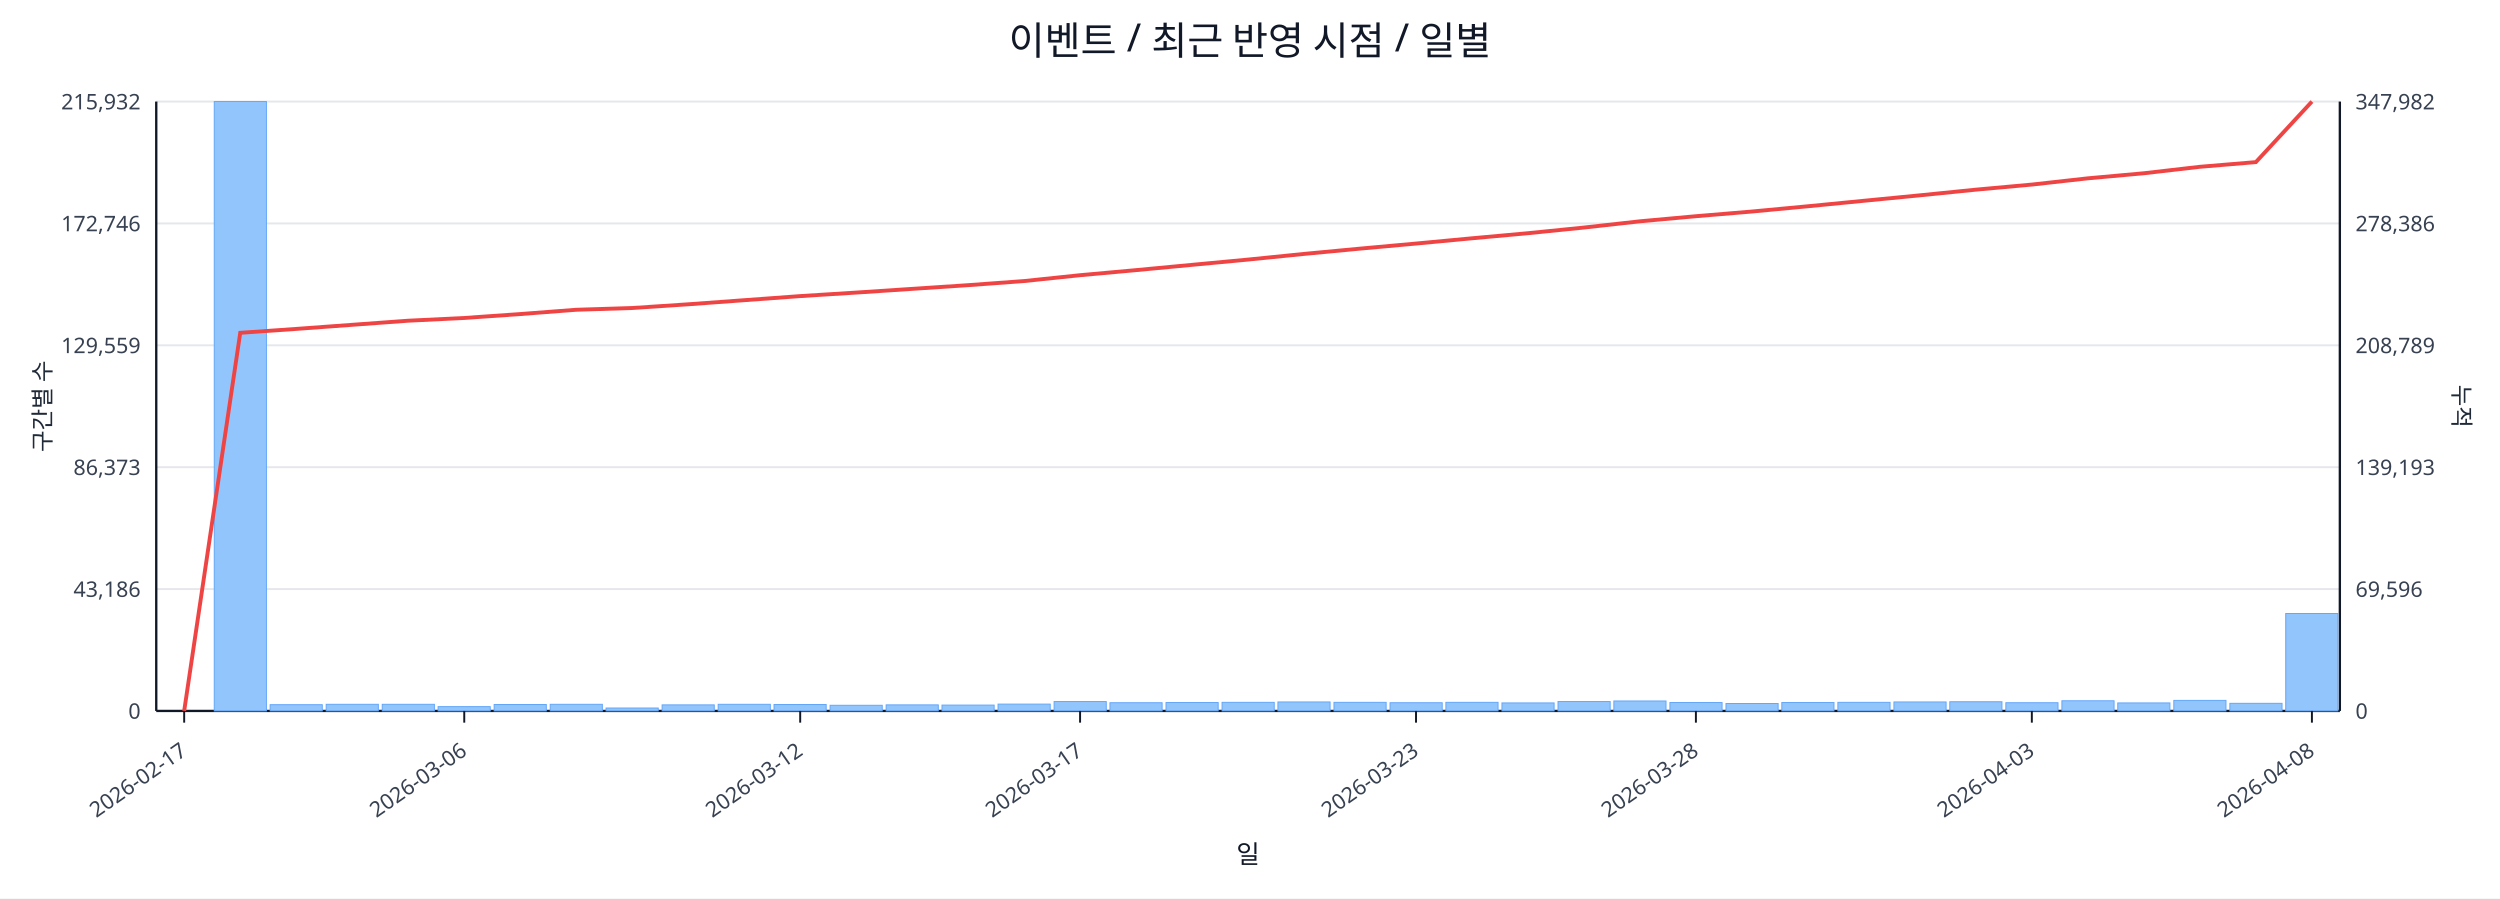
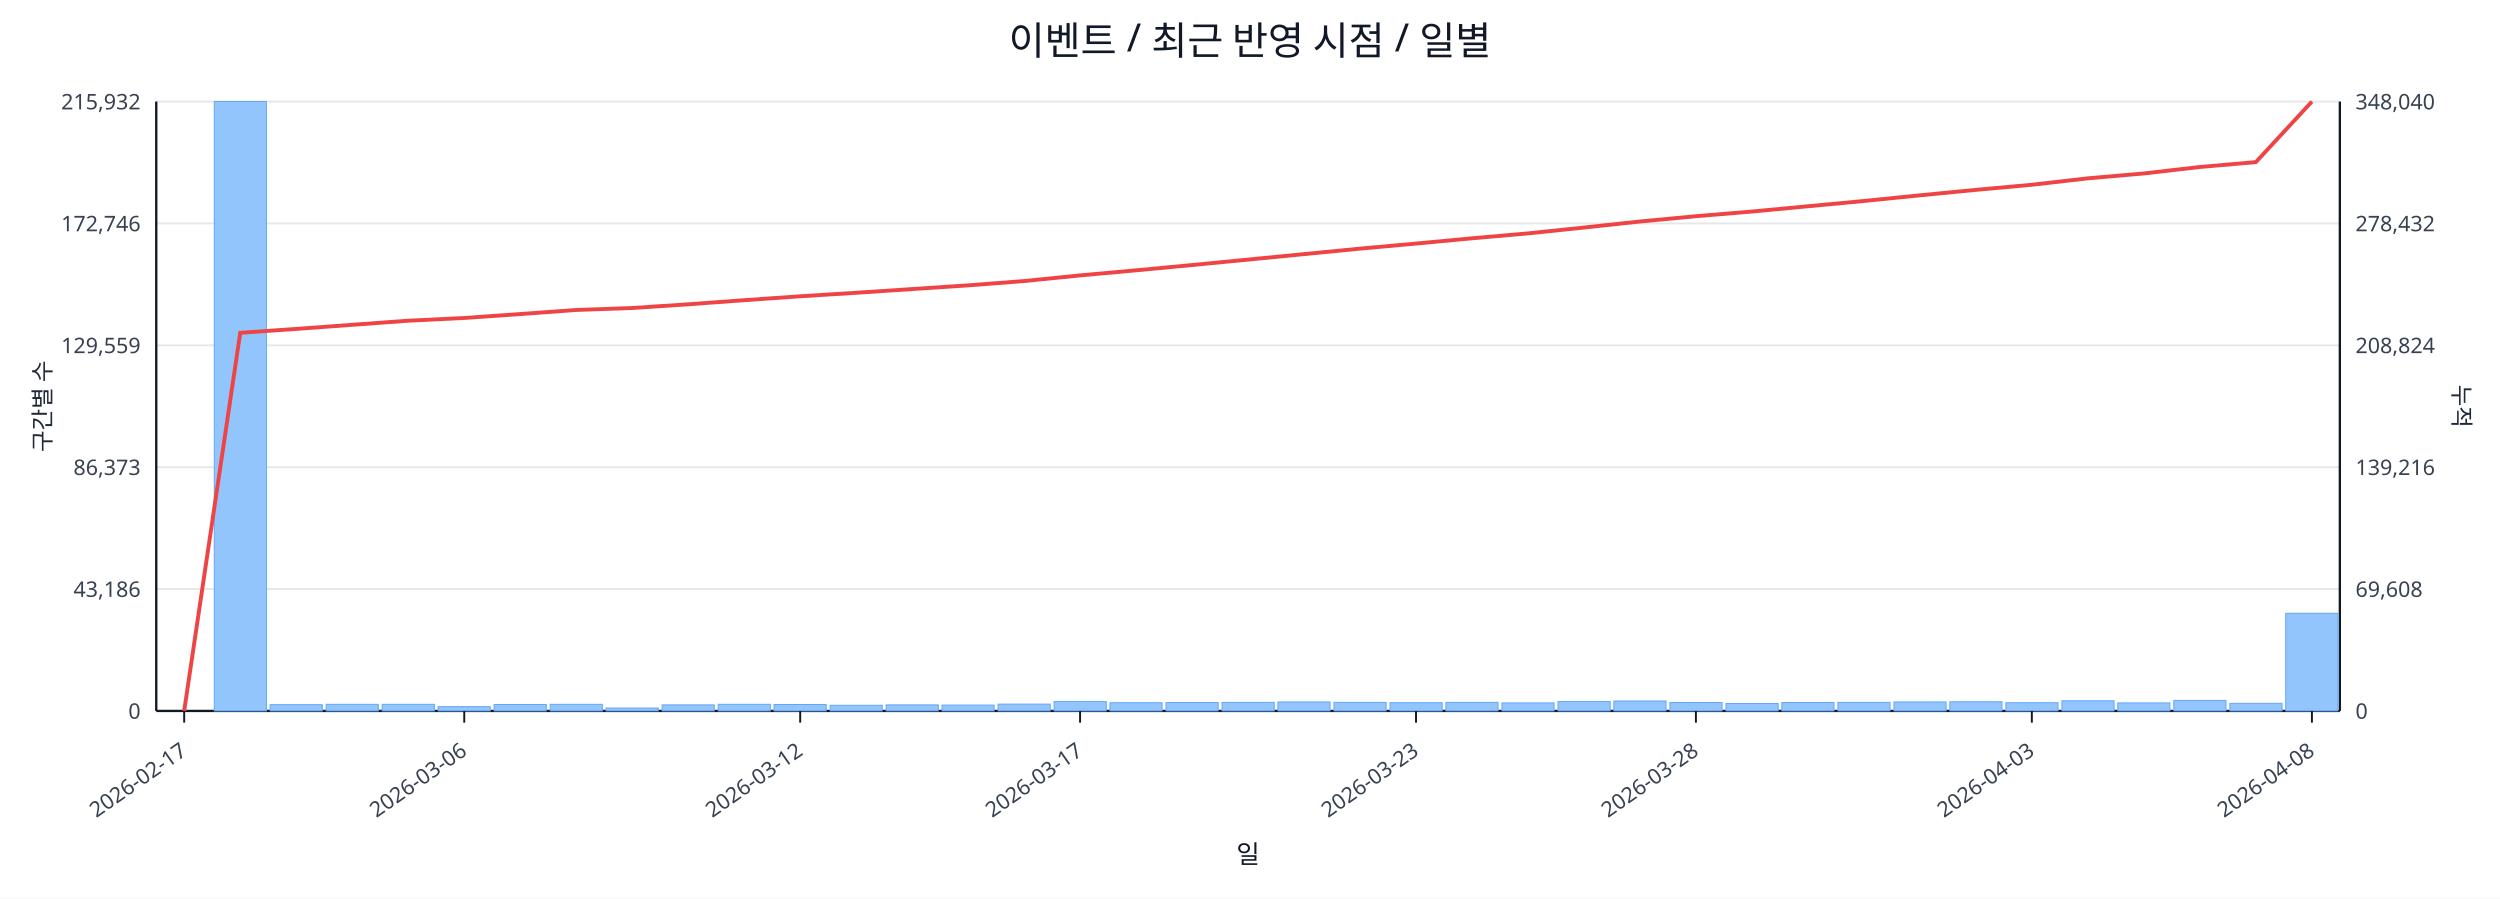
<svg xmlns="http://www.w3.org/2000/svg" width="1280" height="460" viewBox="0 0 1280 460">
  <rect x="0" y="0" width="100%" height="100%" fill="#ffffff" />
  <text x="640.0" y="28" font-size="20" text-anchor="middle" font-family="sans-serif" fill="#111827">이벤트 / 최근 반영 시점 / 일별</text>
  <line x1="80.0" y1="52.0" x2="1198.0" y2="52.0" stroke="#e5e7eb" stroke-width="1" />
  <text x="72.0" y="56.0" font-size="11" text-anchor="end" font-family="sans-serif" fill="#374151">215,932</text>
-   <text x="1206.0" y="56.0" font-size="11" text-anchor="start" font-family="sans-serif" fill="#374151">347,982</text>
+   <text x="1206.0" y="56.0" font-size="11" text-anchor="start" font-family="sans-serif" fill="#374151">348,040</text>
  <line x1="80.0" y1="114.4" x2="1198.0" y2="114.4" stroke="#e5e7eb" stroke-width="1" />
  <text x="72.0" y="118.4" font-size="11" text-anchor="end" font-family="sans-serif" fill="#374151">172,746</text>
-   <text x="1206.0" y="118.4" font-size="11" text-anchor="start" font-family="sans-serif" fill="#374151">278,386</text>
+   <text x="1206.0" y="118.4" font-size="11" text-anchor="start" font-family="sans-serif" fill="#374151">278,432</text>
  <line x1="80.0" y1="176.8" x2="1198.0" y2="176.8" stroke="#e5e7eb" stroke-width="1" />
  <text x="72.0" y="180.8" font-size="11" text-anchor="end" font-family="sans-serif" fill="#374151">129,559</text>
-   <text x="1206.0" y="180.8" font-size="11" text-anchor="start" font-family="sans-serif" fill="#374151">208,789</text>
+   <text x="1206.0" y="180.8" font-size="11" text-anchor="start" font-family="sans-serif" fill="#374151">208,824</text>
  <line x1="80.0" y1="239.2" x2="1198.0" y2="239.2" stroke="#e5e7eb" stroke-width="1" />
  <text x="72.0" y="243.2" font-size="11" text-anchor="end" font-family="sans-serif" fill="#374151">86,373</text>
-   <text x="1206.0" y="243.2" font-size="11" text-anchor="start" font-family="sans-serif" fill="#374151">139,193</text>
+   <text x="1206.0" y="243.2" font-size="11" text-anchor="start" font-family="sans-serif" fill="#374151">139,216</text>
  <line x1="80.0" y1="301.6" x2="1198.0" y2="301.6" stroke="#e5e7eb" stroke-width="1" />
  <text x="72.0" y="305.6" font-size="11" text-anchor="end" font-family="sans-serif" fill="#374151">43,186</text>
-   <text x="1206.0" y="305.6" font-size="11" text-anchor="start" font-family="sans-serif" fill="#374151">69,596</text>
+   <text x="1206.0" y="305.6" font-size="11" text-anchor="start" font-family="sans-serif" fill="#374151">69,608</text>
  <line x1="80.0" y1="364.0" x2="1198.0" y2="364.0" stroke="#e5e7eb" stroke-width="1" />
  <text x="72.0" y="368.0" font-size="11" text-anchor="end" font-family="sans-serif" fill="#374151">0</text>
  <text x="1206.0" y="368.0" font-size="11" text-anchor="start" font-family="sans-serif" fill="#374151">0</text>
  <line x1="80.0" y1="364.0" x2="1198.0" y2="364.0" stroke="#111827" stroke-width="1.2" />
  <line x1="80.0" y1="52.0" x2="80.0" y2="364.0" stroke="#111827" stroke-width="1.2" />
  <line x1="1198.0" y1="52.0" x2="1198.0" y2="364.0" stroke="#111827" stroke-width="1.2" />
  <rect x="81.0" y="364.0" width="26.7" height="0.0" fill="#93c5fd" stroke="#60a5fa" stroke-width="0.5" />
  <rect x="109.7" y="52.0" width="26.7" height="312.0" fill="#93c5fd" stroke="#60a5fa" stroke-width="0.5" />
  <rect x="138.3" y="360.8" width="26.7" height="3.2" fill="#93c5fd" stroke="#60a5fa" stroke-width="0.5" />
  <rect x="167.0" y="360.6" width="26.7" height="3.4" fill="#93c5fd" stroke="#60a5fa" stroke-width="0.5" />
  <rect x="195.7" y="360.6" width="26.7" height="3.4" fill="#93c5fd" stroke="#60a5fa" stroke-width="0.5" />
  <rect x="224.3" y="361.8" width="26.7" height="2.2" fill="#93c5fd" stroke="#60a5fa" stroke-width="0.5" />
  <rect x="253.0" y="360.7" width="26.7" height="3.3" fill="#93c5fd" stroke="#60a5fa" stroke-width="0.5" />
  <rect x="281.7" y="360.6" width="26.7" height="3.4" fill="#93c5fd" stroke="#60a5fa" stroke-width="0.5" />
  <rect x="310.3" y="362.5" width="26.7" height="1.5" fill="#93c5fd" stroke="#60a5fa" stroke-width="0.5" />
  <rect x="339.0" y="360.9" width="26.7" height="3.1" fill="#93c5fd" stroke="#60a5fa" stroke-width="0.5" />
  <rect x="367.7" y="360.6" width="26.7" height="3.4" fill="#93c5fd" stroke="#60a5fa" stroke-width="0.5" />
  <rect x="396.3" y="360.7" width="26.7" height="3.3" fill="#93c5fd" stroke="#60a5fa" stroke-width="0.5" />
  <rect x="425.0" y="361.1" width="26.7" height="2.9" fill="#93c5fd" stroke="#60a5fa" stroke-width="0.5" />
  <rect x="453.7" y="360.9" width="26.7" height="3.1" fill="#93c5fd" stroke="#60a5fa" stroke-width="0.5" />
  <rect x="482.3" y="361.0" width="26.7" height="3.0" fill="#93c5fd" stroke="#60a5fa" stroke-width="0.5" />
  <rect x="511.0" y="360.5" width="26.7" height="3.5" fill="#93c5fd" stroke="#60a5fa" stroke-width="0.5" />
  <rect x="539.7" y="359.2" width="26.7" height="4.8" fill="#93c5fd" stroke="#60a5fa" stroke-width="0.5" />
  <rect x="568.3" y="359.8" width="26.7" height="4.2" fill="#93c5fd" stroke="#60a5fa" stroke-width="0.5" />
  <rect x="597.0" y="359.7" width="26.7" height="4.3" fill="#93c5fd" stroke="#60a5fa" stroke-width="0.5" />
  <rect x="625.7" y="359.6" width="26.7" height="4.4" fill="#93c5fd" stroke="#60a5fa" stroke-width="0.5" />
  <rect x="654.3" y="359.4" width="26.7" height="4.6" fill="#93c5fd" stroke="#60a5fa" stroke-width="0.5" />
  <rect x="683.0" y="359.6" width="26.7" height="4.4" fill="#93c5fd" stroke="#60a5fa" stroke-width="0.5" />
  <rect x="711.7" y="359.8" width="26.7" height="4.2" fill="#93c5fd" stroke="#60a5fa" stroke-width="0.5" />
  <rect x="740.3" y="359.6" width="26.7" height="4.4" fill="#93c5fd" stroke="#60a5fa" stroke-width="0.5" />
  <rect x="769.0" y="359.9" width="26.7" height="4.1" fill="#93c5fd" stroke="#60a5fa" stroke-width="0.5" />
  <rect x="797.7" y="359.2" width="26.7" height="4.8" fill="#93c5fd" stroke="#60a5fa" stroke-width="0.5" />
  <rect x="826.3" y="358.9" width="26.7" height="5.1" fill="#93c5fd" stroke="#60a5fa" stroke-width="0.5" />
  <rect x="855.0" y="359.7" width="26.7" height="4.3" fill="#93c5fd" stroke="#60a5fa" stroke-width="0.5" />
  <rect x="883.7" y="360.2" width="26.7" height="3.8" fill="#93c5fd" stroke="#60a5fa" stroke-width="0.5" />
  <rect x="912.3" y="359.7" width="26.7" height="4.3" fill="#93c5fd" stroke="#60a5fa" stroke-width="0.5" />
  <rect x="941.0" y="359.6" width="26.7" height="4.4" fill="#93c5fd" stroke="#60a5fa" stroke-width="0.5" />
  <rect x="969.7" y="359.4" width="26.7" height="4.6" fill="#93c5fd" stroke="#60a5fa" stroke-width="0.5" />
  <rect x="998.3" y="359.3" width="26.7" height="4.7" fill="#93c5fd" stroke="#60a5fa" stroke-width="0.5" />
  <rect x="1027.0" y="359.8" width="26.7" height="4.2" fill="#93c5fd" stroke="#60a5fa" stroke-width="0.5" />
  <rect x="1055.7" y="358.8" width="26.7" height="5.2" fill="#93c5fd" stroke="#60a5fa" stroke-width="0.5" />
  <rect x="1084.3" y="359.9" width="26.7" height="4.1" fill="#93c5fd" stroke="#60a5fa" stroke-width="0.5" />
  <rect x="1113.0" y="358.6" width="26.7" height="5.4" fill="#93c5fd" stroke="#60a5fa" stroke-width="0.5" />
  <rect x="1141.7" y="360.1" width="26.7" height="3.9" fill="#93c5fd" stroke="#60a5fa" stroke-width="0.5" />
-   <rect x="1170.3" y="314.1" width="26.7" height="49.9" fill="#93c5fd" stroke="#60a5fa" stroke-width="0.5" />
-   <polyline fill="none" stroke="#ef4444" stroke-width="2" points="94.3,364.0 123.0,170.4 151.7,168.4 180.3,166.3 209.0,164.2 237.7,162.8 266.3,160.8 295.0,158.6 323.7,157.7 352.3,155.8 381.0,153.7 409.7,151.6 438.3,149.8 467.0,147.9 495.7,146.0 524.3,143.9 553.0,140.9 581.7,138.3 610.3,135.6 639.0,132.9 667.7,130.0 696.3,127.3 725.0,124.7 753.7,122.0 782.3,119.4 811.0,116.5 839.7,113.3 868.3,110.7 897.0,108.3 925.7,105.6 954.3,102.8 983.0,100.0 1011.7,97.1 1040.3,94.5 1069.0,91.3 1097.7,88.7 1126.3,85.4 1155.0,83.0 1183.7,52.0" />
+   <rect x="1170.3" y="314.0" width="26.7" height="50.0" fill="#93c5fd" stroke="#60a5fa" stroke-width="0.5" />
+   <polyline fill="none" stroke="#ef4444" stroke-width="2" points="94.3,364.0 123.0,170.4 151.7,168.4 180.3,166.3 209.0,164.2 237.7,162.8 266.3,160.8 295.0,158.7 323.7,157.7 352.3,155.8 381.0,153.7 409.7,151.7 438.3,149.9 467.0,148.0 495.7,146.1 524.3,143.9 553.0,141.0 581.7,138.4 610.3,135.7 639.0,132.9 667.7,130.1 696.3,127.3 725.0,124.7 753.7,122.0 782.3,119.5 811.0,116.5 839.7,113.4 868.3,110.7 897.0,108.3 925.7,105.6 954.3,102.9 983.0,100.0 1011.7,97.2 1040.3,94.6 1069.0,91.3 1097.7,88.8 1126.3,85.5 1155.0,83.0 1183.7,52.0" />
  <line x1="94.3" y1="364.0" x2="94.3" y2="370.0" stroke="#111827" stroke-width="1" />
  <text x="96.3" y="386.0" font-size="11" text-anchor="end" transform="rotate(-35 96.3 386.0)" font-family="sans-serif" fill="#374151">2026-02-17</text>
  <line x1="237.7" y1="364.0" x2="237.7" y2="370.0" stroke="#111827" stroke-width="1" />
  <text x="239.7" y="386.0" font-size="11" text-anchor="end" transform="rotate(-35 239.7 386.0)" font-family="sans-serif" fill="#374151">2026-03-06</text>
  <line x1="409.7" y1="364.0" x2="409.7" y2="370.0" stroke="#111827" stroke-width="1" />
  <text x="411.7" y="386.0" font-size="11" text-anchor="end" transform="rotate(-35 411.7 386.0)" font-family="sans-serif" fill="#374151">2026-03-12</text>
  <line x1="553.0" y1="364.0" x2="553.0" y2="370.0" stroke="#111827" stroke-width="1" />
  <text x="555.0" y="386.0" font-size="11" text-anchor="end" transform="rotate(-35 555.0 386.0)" font-family="sans-serif" fill="#374151">2026-03-17</text>
  <line x1="725.0" y1="364.0" x2="725.0" y2="370.0" stroke="#111827" stroke-width="1" />
  <text x="727.0" y="386.0" font-size="11" text-anchor="end" transform="rotate(-35 727.0 386.0)" font-family="sans-serif" fill="#374151">2026-03-23</text>
  <line x1="868.3" y1="364.0" x2="868.3" y2="370.0" stroke="#111827" stroke-width="1" />
  <text x="870.3" y="386.0" font-size="11" text-anchor="end" transform="rotate(-35 870.3 386.0)" font-family="sans-serif" fill="#374151">2026-03-28</text>
  <line x1="1040.3" y1="364.0" x2="1040.3" y2="370.0" stroke="#111827" stroke-width="1" />
  <text x="1042.3" y="386.0" font-size="11" text-anchor="end" transform="rotate(-35 1042.3 386.0)" font-family="sans-serif" fill="#374151">2026-04-03</text>
  <line x1="1183.7" y1="364.0" x2="1183.7" y2="370.0" stroke="#111827" stroke-width="1" />
  <text x="1185.7" y="386.0" font-size="11" text-anchor="end" transform="rotate(-35 1185.7 386.0)" font-family="sans-serif" fill="#374151">2026-04-08</text>
  <text x="26" y="208.0" font-size="12" transform="rotate(-90 26 208.0)" text-anchor="middle" font-family="sans-serif" fill="#1f2937">구간별 수</text>
  <text x="1256.0" y="208.0" font-size="12" transform="rotate(90 1256.0 208.0)" text-anchor="middle" font-family="sans-serif" fill="#1f2937">누적</text>
  <text x="639.0" y="442.0" font-size="13" text-anchor="middle" font-family="sans-serif" fill="#111827">일</text>
</svg>
